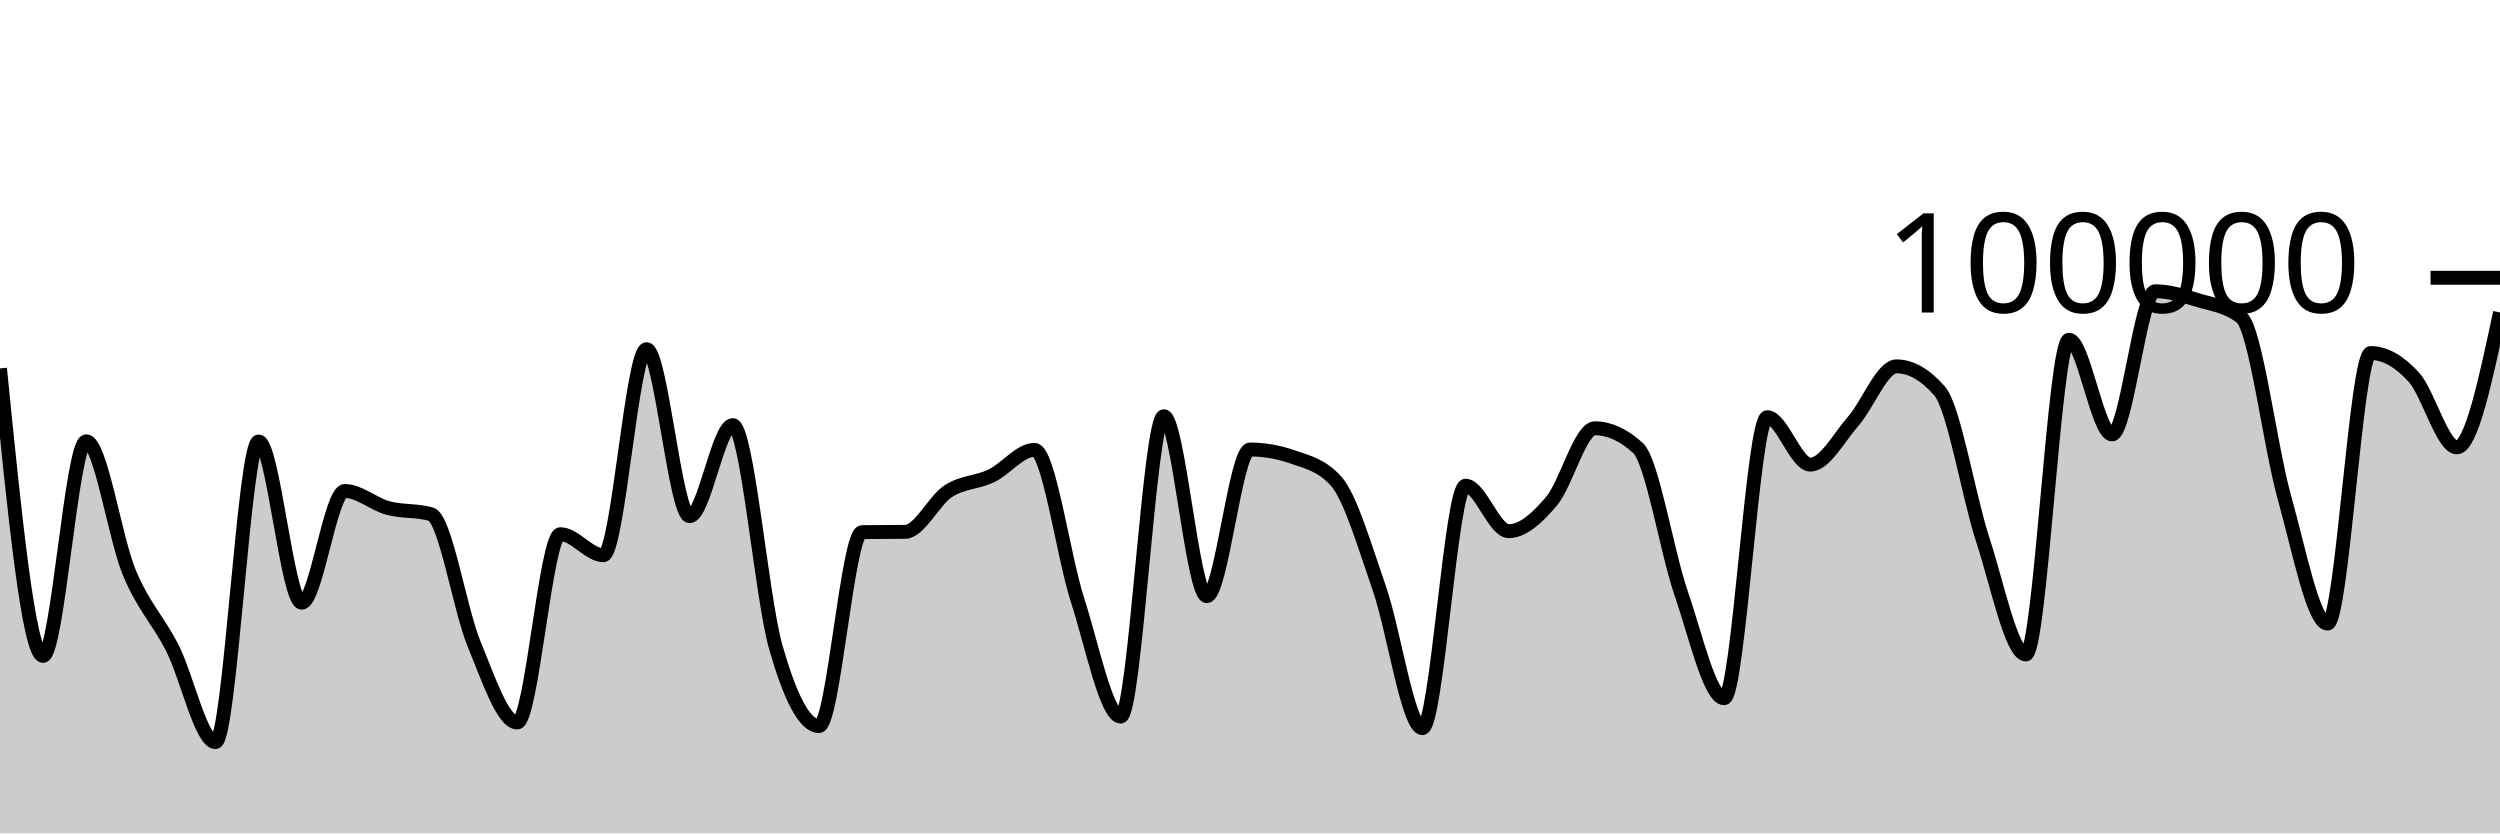
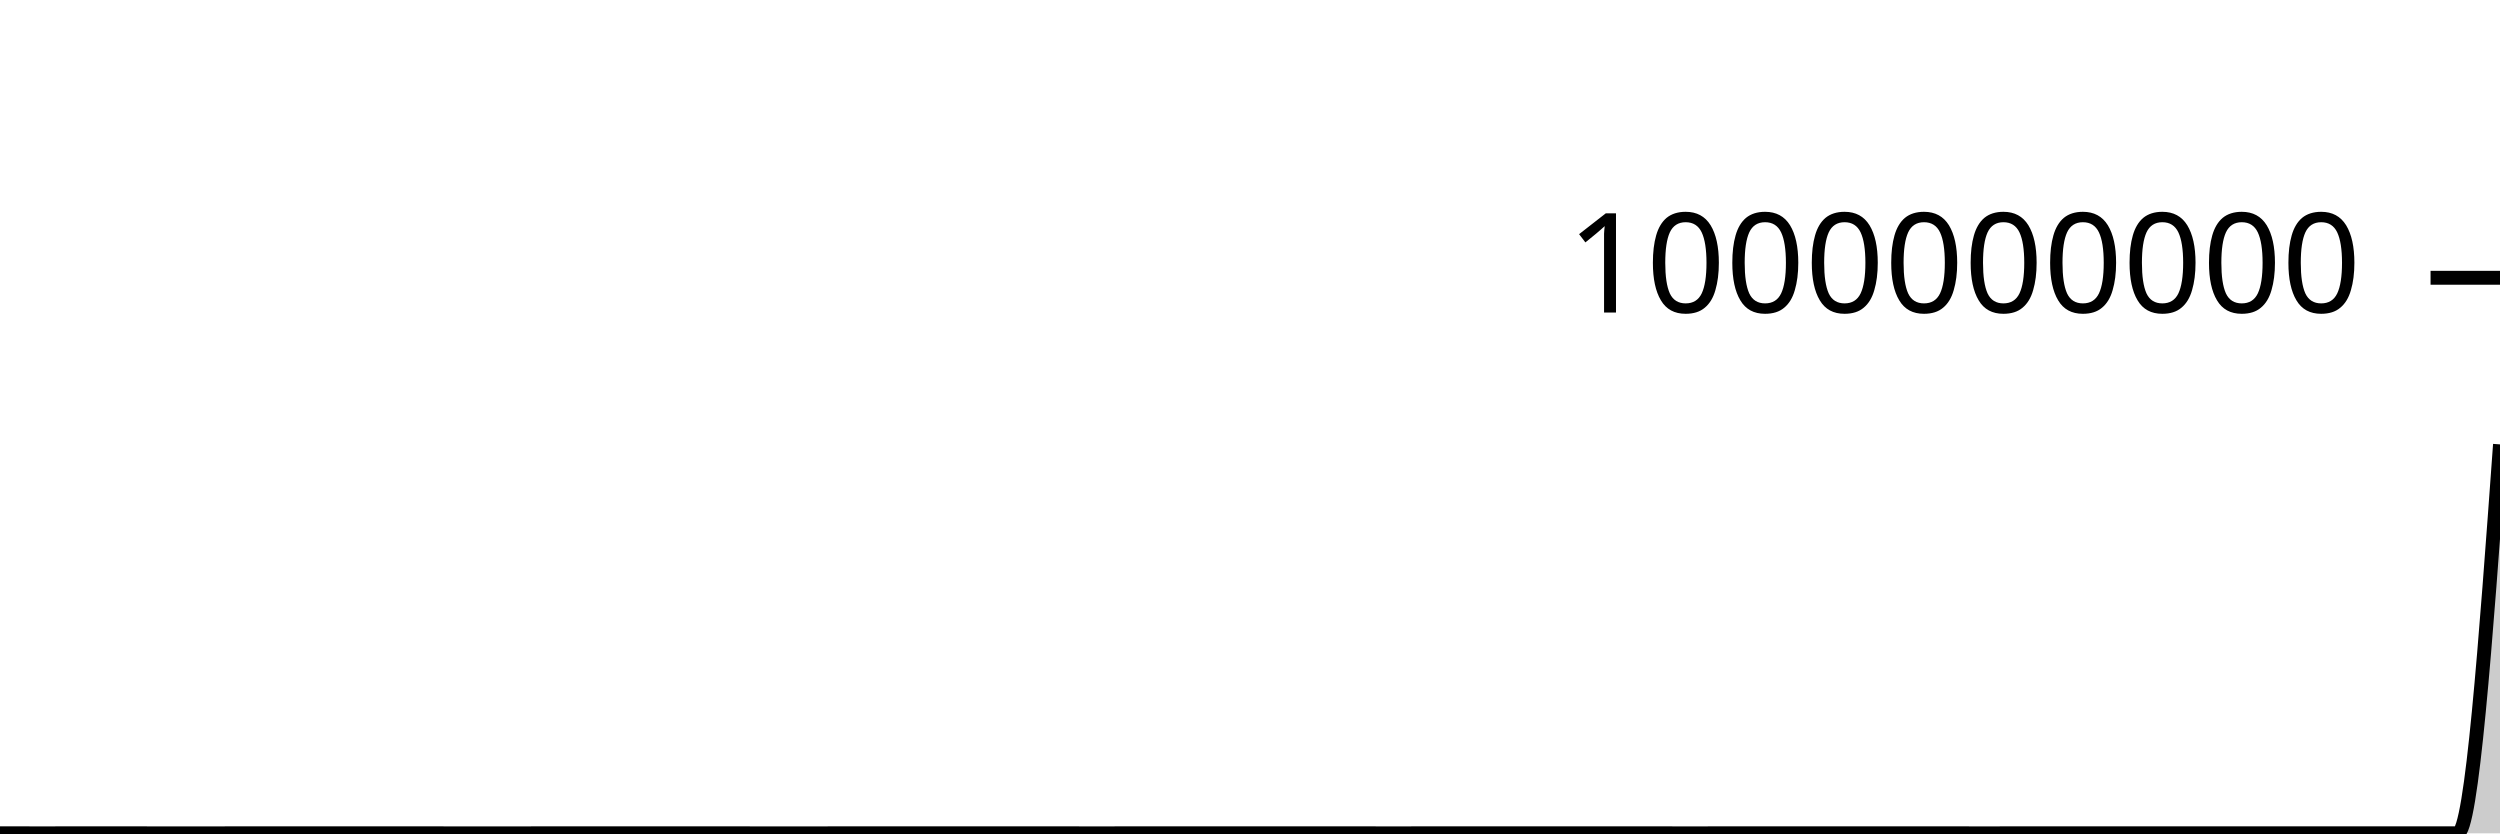
<svg xmlns="http://www.w3.org/2000/svg" viewBox="0 0 180 60">
  <g transform="translate(0,20)">
-     <path class="area" fill="rgba(0, 0, 0, 0.2)" d="M0,6.526C1.034,16.877,2.069,27.227,3.103,27.227C4.138,27.227,5.172,11.773,6.207,11.773C7.241,11.773,8.276,18.743,9.31,21.225C10.345,23.707,11.379,24.63,12.414,26.665C13.448,28.699,14.483,33.433,15.517,33.433C16.552,33.433,17.586,11.787,18.621,11.787C19.655,11.787,20.69,23.394,21.724,23.394C22.759,23.394,23.793,15.35,24.828,15.35C25.862,15.35,26.897,16.298,27.931,16.577C28.966,16.855,30,16.725,31.034,17.022C32.069,17.318,33.103,23.88,34.138,26.38C35.172,28.879,36.207,32.02,37.241,32.02C38.276,32.02,39.31,18.462,40.345,18.462C41.379,18.462,42.414,19.976,43.448,19.976C44.483,19.976,45.517,5.142,46.552,5.142C47.586,5.142,48.621,17.164,49.655,17.164C50.69,17.164,51.724,10.608,52.759,10.608C53.793,10.608,54.828,23.007,55.862,26.618C56.897,30.229,57.931,32.277,58.966,32.277C60,32.277,61.034,18.327,62.069,18.313C63.103,18.3,64.138,18.306,65.172,18.293C66.207,18.279,67.241,16.037,68.276,15.365C69.31,14.693,70.345,14.757,71.379,14.261C72.414,13.765,73.448,12.389,74.483,12.389C75.517,12.389,76.552,20.017,77.586,23.218C78.621,26.418,79.655,31.594,80.69,31.594C81.724,31.594,82.759,9.967,83.793,9.967C84.828,9.967,85.862,22.922,86.897,22.922C87.931,22.922,88.966,12.365,90,12.365C91.034,12.365,92.069,12.547,93.103,12.91C94.138,13.273,95.172,13.491,96.207,14.652C97.241,15.814,98.276,19.395,99.31,22.358C100.345,25.32,101.379,32.427,102.414,32.427C103.448,32.427,104.483,14.969,105.517,14.969C106.552,14.969,107.586,18.244,108.621,18.244C109.655,18.244,110.69,17.299,111.724,16.065C112.759,14.83,113.793,10.836,114.828,10.836C115.862,10.836,116.897,11.308,117.931,12.252C118.966,13.196,120,19.681,121.034,22.685C122.069,25.689,123.103,30.274,124.138,30.274C125.172,30.274,126.207,10.04,127.241,10.04C128.276,10.04,129.31,13.454,130.345,13.454C131.379,13.454,132.414,11.488,133.448,10.309C134.483,9.129,135.517,6.377,136.552,6.377C137.586,6.377,138.621,6.97,139.655,8.156C140.69,9.341,141.724,15.698,142.759,18.859C143.793,22.02,144.828,27.12,145.862,27.12C146.897,27.12,147.931,4.458,148.966,4.458C150,4.458,151.034,11.28,152.069,11.28C153.103,11.28,154.138,0.97,155.172,0.97C156.207,0.97,157.241,1.304,158.276,1.618C159.31,1.932,160.345,2.031,161.379,2.856C162.414,3.682,163.448,12.167,164.483,15.841C165.517,19.515,166.552,24.9,167.586,24.9C168.621,24.9,169.655,5.418,170.69,5.418C171.724,5.418,172.759,6.021,173.793,7.153C174.828,8.285,175.862,12.21,176.897,12.21C177.931,12.21,178.966,7.354,180,2.497L180,40C178.966,40,177.931,40,176.897,40C175.862,40,174.828,40,173.793,40C172.759,40,171.724,40,170.69,40C169.655,40,168.621,40,167.586,40C166.552,40,165.517,40,164.483,40C163.448,40,162.414,40,161.379,40C160.345,40,159.31,40,158.276,40C157.241,40,156.207,40,155.172,40C154.138,40,153.103,40,152.069,40C151.034,40,150,40,148.966,40C147.931,40,146.897,40,145.862,40C144.828,40,143.793,40,142.759,40C141.724,40,140.69,40,139.655,40C138.621,40,137.586,40,136.552,40C135.517,40,134.483,40,133.448,40C132.414,40,131.379,40,130.345,40C129.31,40,128.276,40,127.241,40C126.207,40,125.172,40,124.138,40C123.103,40,122.069,40,121.034,40C120,40,118.966,40,117.931,40C116.897,40,115.862,40,114.828,40C113.793,40,112.759,40,111.724,40C110.69,40,109.655,40,108.621,40C107.586,40,106.552,40,105.517,40C104.483,40,103.448,40,102.414,40C101.379,40,100.345,40,99.31,40C98.276,40,97.241,40,96.207,40C95.172,40,94.138,40,93.103,40C92.069,40,91.034,40,90,40C88.966,40,87.931,40,86.897,40C85.862,40,84.828,40,83.793,40C82.759,40,81.724,40,80.69,40C79.655,40,78.621,40,77.586,40C76.552,40,75.517,40,74.483,40C73.448,40,72.414,40,71.379,40C70.345,40,69.31,40,68.276,40C67.241,40,66.207,40,65.172,40C64.138,40,63.103,40,62.069,40C61.034,40,60,40,58.966,40C57.931,40,56.897,40,55.862,40C54.828,40,53.793,40,52.759,40C51.724,40,50.69,40,49.655,40C48.621,40,47.586,40,46.552,40C45.517,40,44.483,40,43.448,40C42.414,40,41.379,40,40.345,40C39.31,40,38.276,40,37.241,40C36.207,40,35.172,40,34.138,40C33.103,40,32.069,40,31.034,40C30,40,28.966,40,27.931,40C26.897,40,25.862,40,24.828,40C23.793,40,22.759,40,21.724,40C20.69,40,19.655,40,18.621,40C17.586,40,16.552,40,15.517,40C14.483,40,13.448,40,12.414,40C11.379,40,10.345,40,9.31,40C8.276,40,7.241,40,6.207,40C5.172,40,4.138,40,3.103,40C2.069,40,1.034,40,0,40Z" />
-     <path class="line" stroke="black" fill="none" d="M0,6.526C1.034,16.877,2.069,27.227,3.103,27.227C4.138,27.227,5.172,11.773,6.207,11.773C7.241,11.773,8.276,18.743,9.31,21.225C10.345,23.707,11.379,24.63,12.414,26.665C13.448,28.699,14.483,33.433,15.517,33.433C16.552,33.433,17.586,11.787,18.621,11.787C19.655,11.787,20.69,23.394,21.724,23.394C22.759,23.394,23.793,15.35,24.828,15.35C25.862,15.35,26.897,16.298,27.931,16.577C28.966,16.855,30,16.725,31.034,17.022C32.069,17.318,33.103,23.88,34.138,26.38C35.172,28.879,36.207,32.02,37.241,32.02C38.276,32.02,39.31,18.462,40.345,18.462C41.379,18.462,42.414,19.976,43.448,19.976C44.483,19.976,45.517,5.142,46.552,5.142C47.586,5.142,48.621,17.164,49.655,17.164C50.69,17.164,51.724,10.608,52.759,10.608C53.793,10.608,54.828,23.007,55.862,26.618C56.897,30.229,57.931,32.277,58.966,32.277C60,32.277,61.034,18.327,62.069,18.313C63.103,18.3,64.138,18.306,65.172,18.293C66.207,18.279,67.241,16.037,68.276,15.365C69.31,14.693,70.345,14.757,71.379,14.261C72.414,13.765,73.448,12.389,74.483,12.389C75.517,12.389,76.552,20.017,77.586,23.218C78.621,26.418,79.655,31.594,80.69,31.594C81.724,31.594,82.759,9.967,83.793,9.967C84.828,9.967,85.862,22.922,86.897,22.922C87.931,22.922,88.966,12.365,90,12.365C91.034,12.365,92.069,12.547,93.103,12.91C94.138,13.273,95.172,13.491,96.207,14.652C97.241,15.814,98.276,19.395,99.31,22.358C100.345,25.32,101.379,32.427,102.414,32.427C103.448,32.427,104.483,14.969,105.517,14.969C106.552,14.969,107.586,18.244,108.621,18.244C109.655,18.244,110.69,17.299,111.724,16.065C112.759,14.83,113.793,10.836,114.828,10.836C115.862,10.836,116.897,11.308,117.931,12.252C118.966,13.196,120,19.681,121.034,22.685C122.069,25.689,123.103,30.274,124.138,30.274C125.172,30.274,126.207,10.04,127.241,10.04C128.276,10.04,129.31,13.454,130.345,13.454C131.379,13.454,132.414,11.488,133.448,10.309C134.483,9.129,135.517,6.377,136.552,6.377C137.586,6.377,138.621,6.97,139.655,8.156C140.69,9.341,141.724,15.698,142.759,18.859C143.793,22.02,144.828,27.12,145.862,27.12C146.897,27.12,147.931,4.458,148.966,4.458C150,4.458,151.034,11.28,152.069,11.28C153.103,11.28,154.138,0.97,155.172,0.97C156.207,0.97,157.241,1.304,158.276,1.618C159.31,1.932,160.345,2.031,161.379,2.856C162.414,3.682,163.448,12.167,164.483,15.841C165.517,19.515,166.552,24.9,167.586,24.9C168.621,24.9,169.655,5.418,170.69,5.418C171.724,5.418,172.759,6.021,173.793,7.153C174.828,8.285,175.862,12.21,176.897,12.21C177.931,12.21,178.966,7.354,180,2.497" />
+     <path class="area" fill="rgba(0, 0, 0, 0.2)" d="M0,39.997C1.017,39.998,2.034,39.999,3.051,39.999C4.068,39.999,5.085,39.997,6.102,39.997C7.119,39.997,8.136,39.998,9.153,39.998C10.169,39.998,11.186,39.998,12.203,39.999C13.22,39.999,14.237,39.999,15.254,39.999C16.271,39.999,17.288,39.997,18.305,39.997C19.322,39.997,20.339,39.998,21.356,39.998C22.373,39.998,23.39,39.998,24.407,39.998C25.424,39.998,26.441,39.998,27.458,39.998C28.475,39.998,29.492,39.998,30.508,39.998C31.525,39.998,32.542,39.998,33.559,39.999C34.576,39.999,35.593,39.999,36.61,39.999C37.627,39.999,38.644,39.998,39.661,39.998C40.678,39.998,41.695,39.998,42.712,39.998C43.729,39.998,44.746,39.997,45.763,39.997C46.78,39.997,47.797,39.998,48.814,39.998C49.831,39.998,50.847,39.997,51.864,39.997C52.881,39.997,53.898,39.998,54.915,39.999C55.932,39.999,56.949,39.999,57.966,39.999C58.983,39.999,60,39.998,61.017,39.998C62.034,39.998,63.051,39.998,64.068,39.998C65.085,39.998,66.102,39.998,67.119,39.998C68.136,39.997,69.153,39.997,70.169,39.997C71.186,39.997,72.203,39.997,73.22,39.997C74.237,39.997,75.254,39.998,76.271,39.998C77.288,39.999,78.305,39.999,79.322,39.999C80.339,39.999,81.356,39.997,82.373,39.997C83.39,39.997,84.407,39.998,85.424,39.998C86.441,39.998,87.458,39.997,88.475,39.997C89.492,39.997,90.508,39.997,91.525,39.997C92.542,39.997,93.559,39.997,94.576,39.997C95.593,39.998,96.61,39.998,97.627,39.998C98.644,39.999,99.661,39.999,100.678,39.999C101.695,39.999,102.712,39.997,103.729,39.997C104.746,39.997,105.763,39.998,106.78,39.998C107.797,39.998,108.814,39.998,109.831,39.998C110.847,39.997,111.864,39.997,112.881,39.997C113.898,39.997,114.915,39.997,115.932,39.997C116.949,39.997,117.966,39.998,118.983,39.998C120,39.999,121.017,39.999,122.034,39.999C123.051,39.999,124.068,39.997,125.085,39.997C126.102,39.997,127.119,39.997,128.136,39.997C129.153,39.997,130.169,39.997,131.186,39.997C132.203,39.997,133.22,39.997,134.237,39.997C135.254,39.997,136.271,39.997,137.288,39.997C138.305,39.997,139.322,39.998,140.339,39.998C141.356,39.998,142.373,39.999,143.39,39.999C144.407,39.999,145.424,39.996,146.441,39.996C147.458,39.996,148.475,39.997,149.492,39.997C150.508,39.997,151.525,39.996,152.542,39.996C153.559,39.996,154.576,39.996,155.593,39.996C156.61,39.996,157.627,39.996,158.644,39.996C159.661,39.996,160.678,39.997,161.695,39.998C162.712,39.998,163.729,39.998,164.746,39.998C165.763,39.998,166.78,39.997,167.797,39.997C168.814,39.997,169.831,39.997,170.847,39.997C171.864,39.997,172.881,39.997,173.898,39.997C174.915,39.997,175.932,39.997,176.949,39.996C177.966,39.996,178.983,25.996,180,11.996L180,40C178.983,40,177.966,40,176.949,40C175.932,40,174.915,40,173.898,40C172.881,40,171.864,40,170.847,40C169.831,40,168.814,40,167.797,40C166.78,40,165.763,40,164.746,40C163.729,40,162.712,40,161.695,40C160.678,40,159.661,40,158.644,40C157.627,40,156.61,40,155.593,40C154.576,40,153.559,40,152.542,40C151.525,40,150.508,40,149.492,40C148.475,40,147.458,40,146.441,40C145.424,40,144.407,40,143.39,40C142.373,40,141.356,40,140.339,40C139.322,40,138.305,40,137.288,40C136.271,40,135.254,40,134.237,40C133.22,40,132.203,40,131.186,40C130.169,40,129.153,40,128.136,40C127.119,40,126.102,40,125.085,40C124.068,40,123.051,40,122.034,40C121.017,40,120,40,118.983,40C117.966,40,116.949,40,115.932,40C114.915,40,113.898,40,112.881,40C111.864,40,110.847,40,109.831,40C108.814,40,107.797,40,106.78,40C105.763,40,104.746,40,103.729,40C102.712,40,101.695,40,100.678,40C99.661,40,98.644,40,97.627,40C96.61,40,95.593,40,94.576,40C93.559,40,92.542,40,91.525,40C90.508,40,89.492,40,88.475,40C87.458,40,86.441,40,85.424,40C84.407,40,83.39,40,82.373,40C81.356,40,80.339,40,79.322,40C78.305,40,77.288,40,76.271,40C75.254,40,74.237,40,73.22,40C72.203,40,71.186,40,70.169,40C69.153,40,68.136,40,67.119,40C66.102,40,65.085,40,64.068,40C63.051,40,62.034,40,61.017,40C60,40,58.983,40,57.966,40C56.949,40,55.932,40,54.915,40C53.898,40,52.881,40,51.864,40C50.847,40,49.831,40,48.814,40C47.797,40,46.78,40,45.763,40C44.746,40,43.729,40,42.712,40C41.695,40,40.678,40,39.661,40C38.644,40,37.627,40,36.61,40C35.593,40,34.576,40,33.559,40C32.542,40,31.525,40,30.508,40C29.492,40,28.475,40,27.458,40C26.441,40,25.424,40,24.407,40C23.39,40,22.373,40,21.356,40C20.339,40,19.322,40,18.305,40C17.288,40,16.271,40,15.254,40C14.237,40,13.22,40,12.203,40C11.186,40,10.169,40,9.153,40C8.136,40,7.119,40,6.102,40C5.085,40,4.068,40,3.051,40C2.034,40,1.017,40,0,40Z" />
+     <path class="line" stroke="black" fill="none" d="M0,39.997C1.017,39.998,2.034,39.999,3.051,39.999C4.068,39.999,5.085,39.997,6.102,39.997C7.119,39.997,8.136,39.998,9.153,39.998C10.169,39.998,11.186,39.998,12.203,39.999C13.22,39.999,14.237,39.999,15.254,39.999C16.271,39.999,17.288,39.997,18.305,39.997C19.322,39.997,20.339,39.998,21.356,39.998C22.373,39.998,23.39,39.998,24.407,39.998C25.424,39.998,26.441,39.998,27.458,39.998C28.475,39.998,29.492,39.998,30.508,39.998C31.525,39.998,32.542,39.998,33.559,39.999C34.576,39.999,35.593,39.999,36.61,39.999C37.627,39.999,38.644,39.998,39.661,39.998C40.678,39.998,41.695,39.998,42.712,39.998C43.729,39.998,44.746,39.997,45.763,39.997C46.78,39.997,47.797,39.998,48.814,39.998C49.831,39.998,50.847,39.997,51.864,39.997C52.881,39.997,53.898,39.998,54.915,39.999C55.932,39.999,56.949,39.999,57.966,39.999C58.983,39.999,60,39.998,61.017,39.998C62.034,39.998,63.051,39.998,64.068,39.998C65.085,39.998,66.102,39.998,67.119,39.998C68.136,39.997,69.153,39.997,70.169,39.997C71.186,39.997,72.203,39.997,73.22,39.997C74.237,39.997,75.254,39.998,76.271,39.998C77.288,39.999,78.305,39.999,79.322,39.999C80.339,39.999,81.356,39.997,82.373,39.997C83.39,39.997,84.407,39.998,85.424,39.998C86.441,39.998,87.458,39.997,88.475,39.997C89.492,39.997,90.508,39.997,91.525,39.997C92.542,39.997,93.559,39.997,94.576,39.997C95.593,39.998,96.61,39.998,97.627,39.998C98.644,39.999,99.661,39.999,100.678,39.999C101.695,39.999,102.712,39.997,103.729,39.997C104.746,39.997,105.763,39.998,106.78,39.998C107.797,39.998,108.814,39.998,109.831,39.998C110.847,39.997,111.864,39.997,112.881,39.997C113.898,39.997,114.915,39.997,115.932,39.997C116.949,39.997,117.966,39.998,118.983,39.998C120,39.999,121.017,39.999,122.034,39.999C123.051,39.999,124.068,39.997,125.085,39.997C126.102,39.997,127.119,39.997,128.136,39.997C129.153,39.997,130.169,39.997,131.186,39.997C132.203,39.997,133.22,39.997,134.237,39.997C135.254,39.997,136.271,39.997,137.288,39.997C138.305,39.997,139.322,39.998,140.339,39.998C141.356,39.998,142.373,39.999,143.39,39.999C144.407,39.999,145.424,39.996,146.441,39.996C147.458,39.996,148.475,39.997,149.492,39.997C150.508,39.997,151.525,39.996,152.542,39.996C153.559,39.996,154.576,39.996,155.593,39.996C156.61,39.996,157.627,39.996,158.644,39.996C159.661,39.996,160.678,39.997,161.695,39.998C162.712,39.998,163.729,39.998,164.746,39.998C165.763,39.998,166.78,39.997,167.797,39.997C168.814,39.997,169.831,39.997,170.847,39.997C171.864,39.997,172.881,39.997,173.898,39.997C174.915,39.997,175.932,39.997,176.949,39.996C177.966,39.996,178.983,25.996,180,11.996" />
    <path class="axis-ceiling" stroke-width="1" stroke="black" fill="none" d="M175,0L180,0" />
-     <text class="axis-ceiling-label" font-family="sans-serif" text-anchor="end" font-size="10px" x="170" y="2.5">100000</text>
+     <text class="axis-ceiling-label" font-family="sans-serif" text-anchor="end" font-size="10px" x="170" y="2.5">1000000000</text>
  </g>
</svg>
